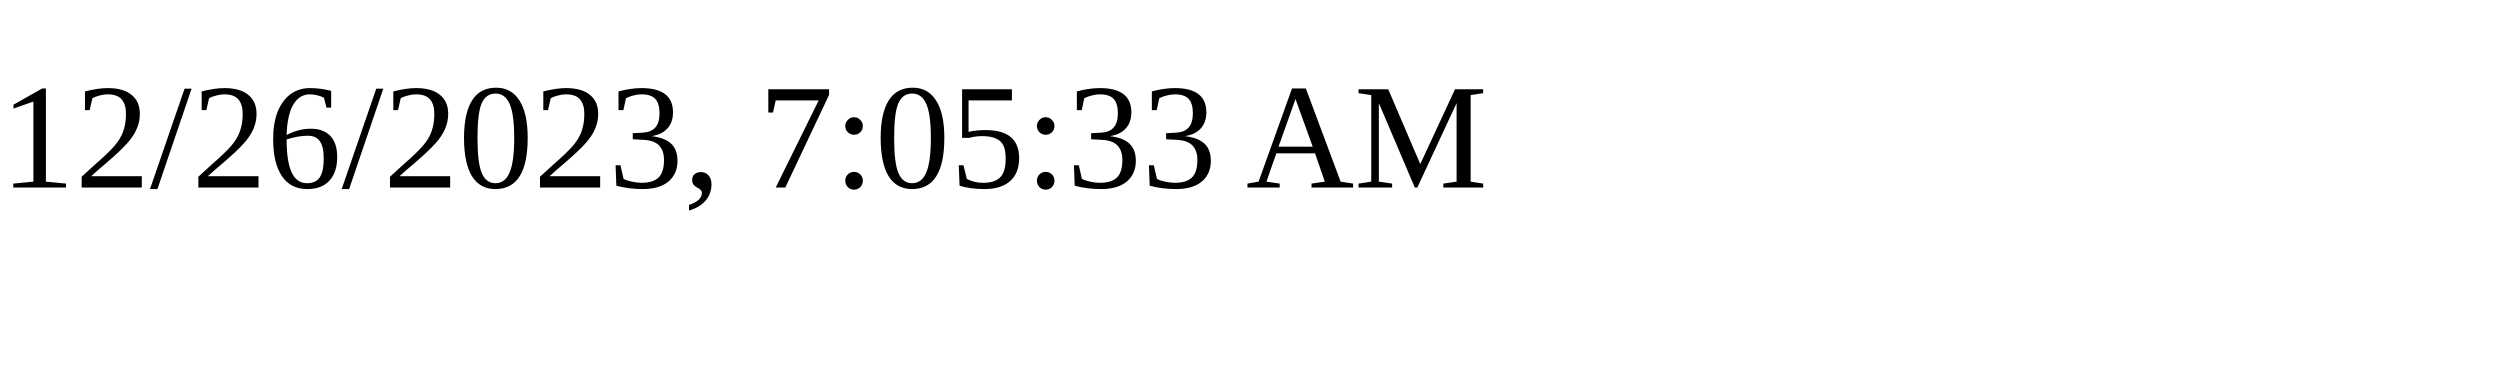
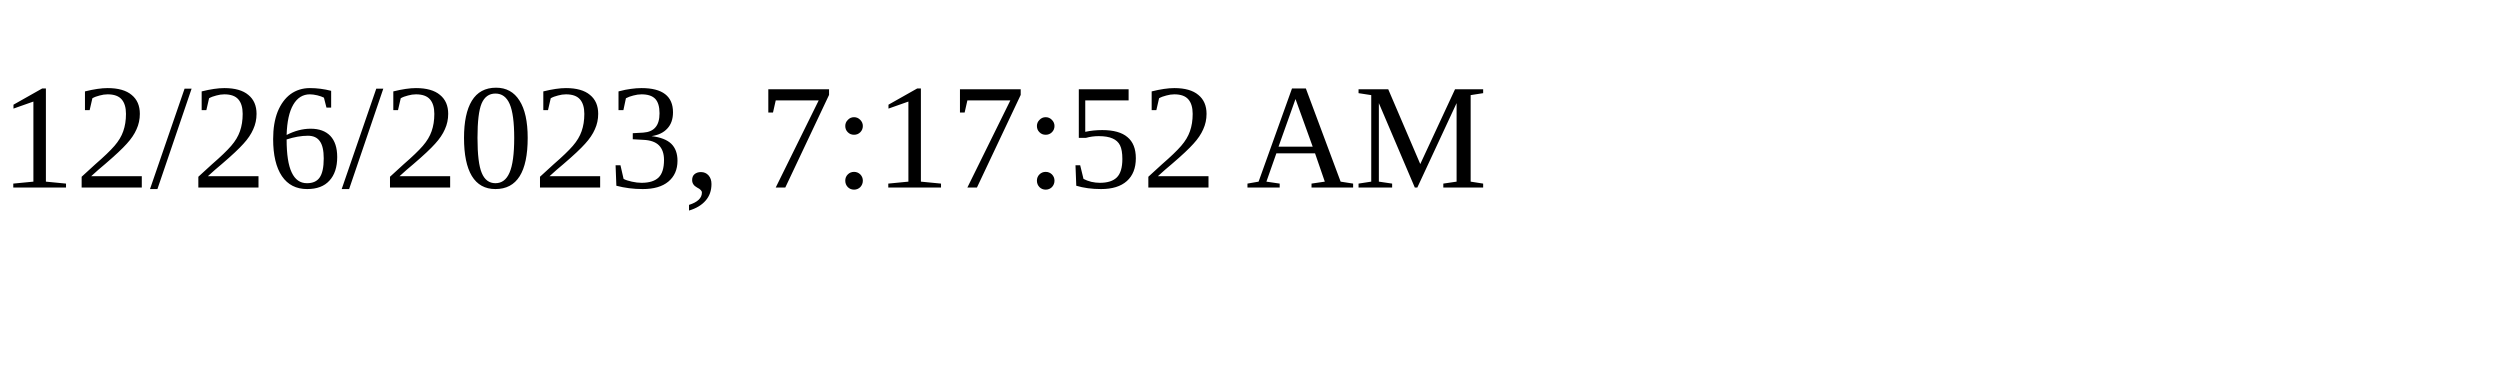
<svg xmlns="http://www.w3.org/2000/svg" height="30" width="200">
-   <text x="0" y="15">12/26/2023, 7:05:33 AM</text>
+   <text x="0" y="15">12/26/2023, 7:17:52 AM</text>
</svg>
